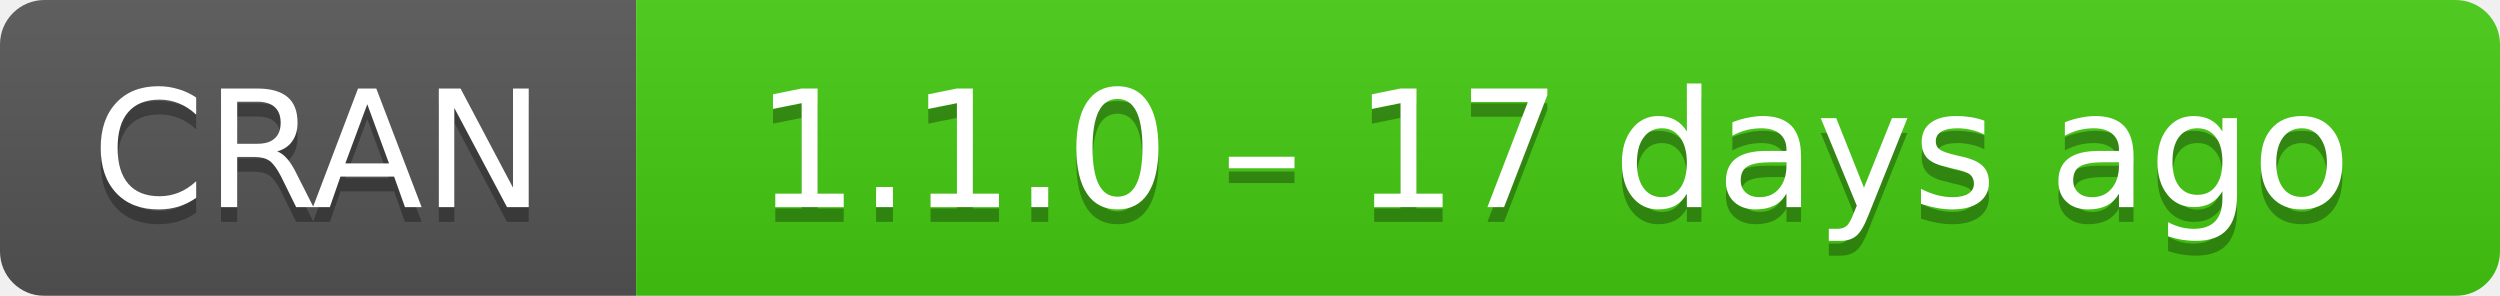
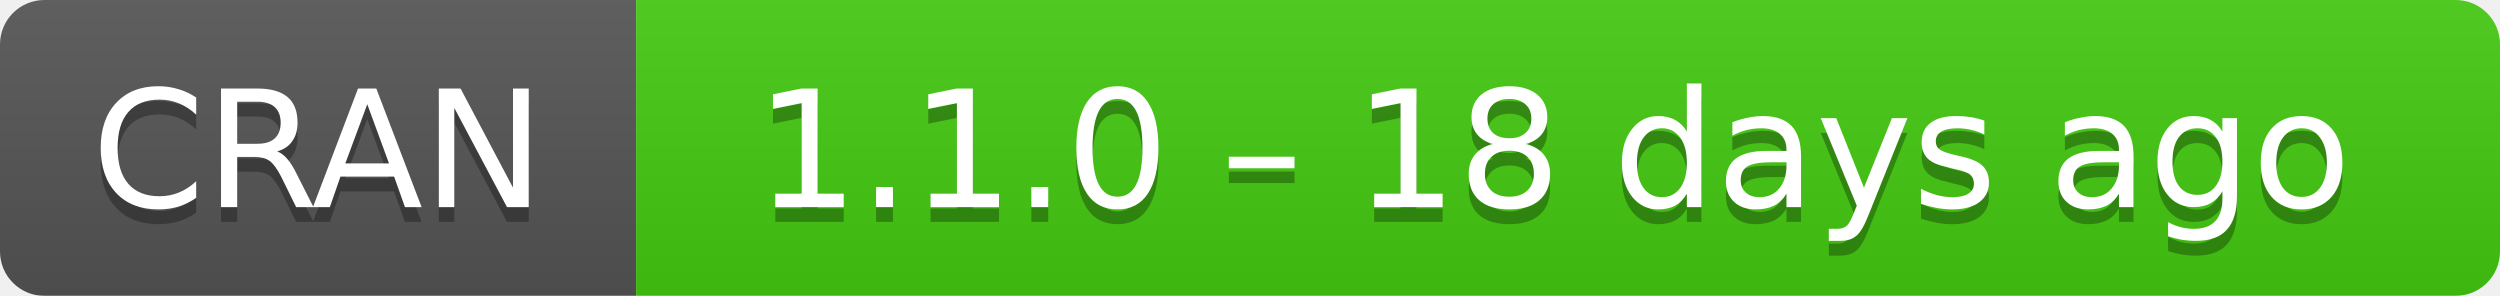
- <svg xmlns="http://www.w3.org/2000/svg" width="169" height="20" aria-label="CRAN 1.1.0 – 17 days ago">
+ <svg xmlns="http://www.w3.org/2000/svg" width="169" height="20" aria-label="CRAN 1.1.0 – 18 days ago">
  <linearGradient id="b" x2="0" y2="100%">
    <stop offset="0" stop-color="#bbb" stop-opacity=".1" />
    <stop offset="1" stop-opacity=".1" />
  </linearGradient>
  <mask id="a">
    <rect width="169" height="20" rx="3" fill="#fff" />
  </mask>
  <g mask="url(#a)">
    <path fill="#555" d="M0 0h43v20H0z" />
    <path fill="#4c1" d="M43 0h147v20H43z" />
    <path fill="url(#b)" d="M0 0h169v20H0z" />
  </g>
  <g fill="#fff" text-anchor="middle" font-family="DejaVu Sans,Verdana,Geneva,sans-serif" font-size="11">
    <text x="21.5" y="15" fill="#010101" fill-opacity=".3">
      CRAN
    </text>
    <text x="21.5" y="14">
      CRAN
    </text>
    <text x="105" y="15" fill="#010101" fill-opacity=".3">
-       1.1.0 – 17 days ago
+       1.1.0 – 18 days ago
    </text>
    <text x="105" y="14">
-       1.1.0 – 17 days ago
+       1.1.0 – 18 days ago
    </text>
  </g>
</svg>
